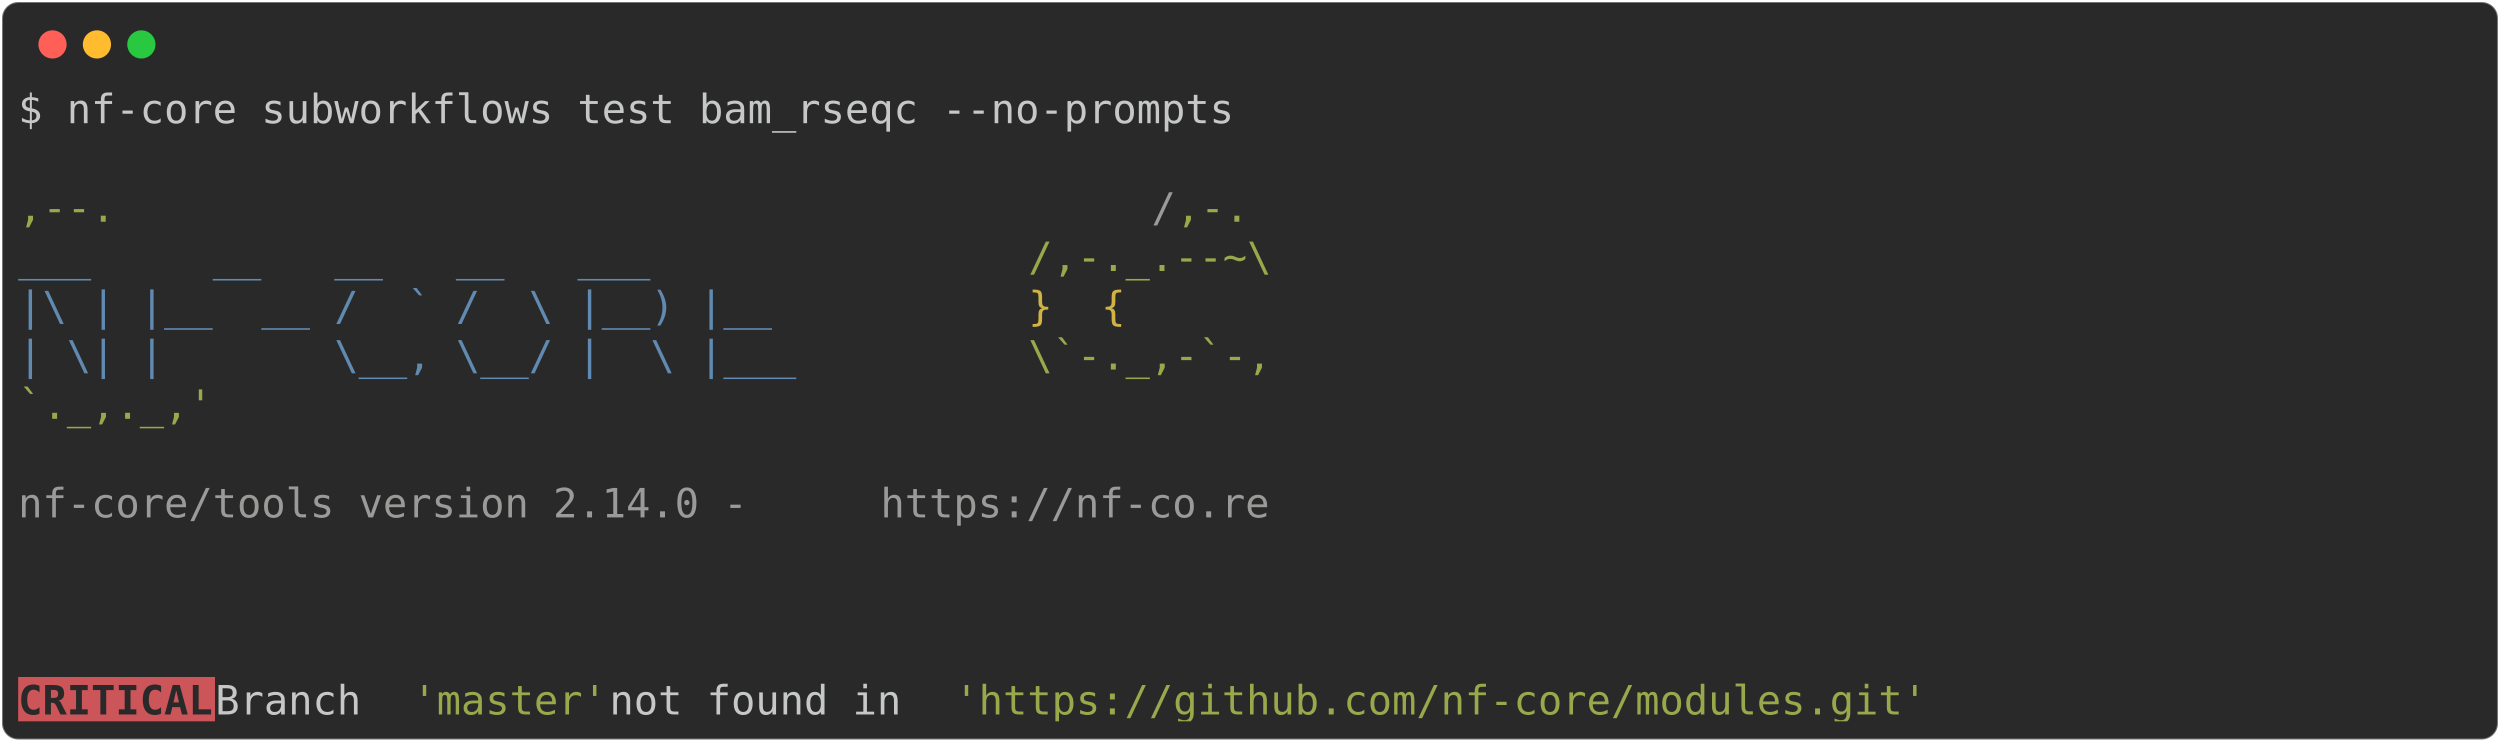
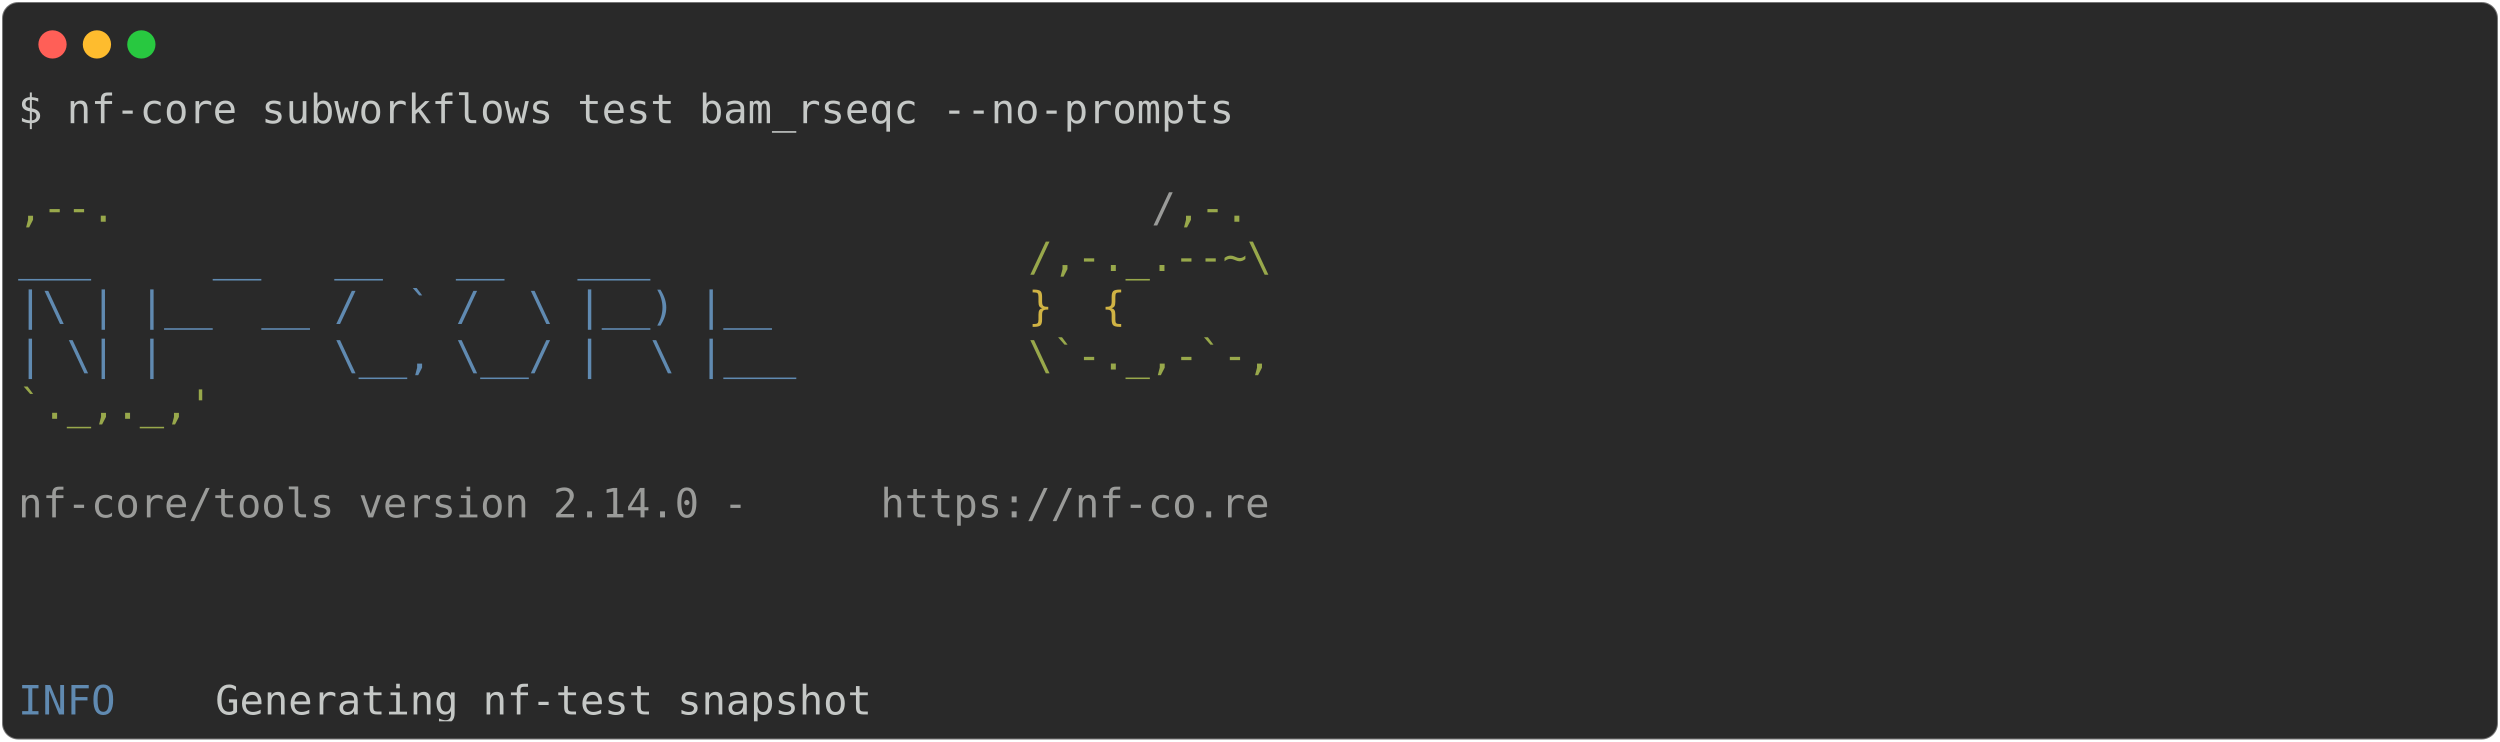
<svg xmlns="http://www.w3.org/2000/svg" class="rich-terminal" viewBox="0 0 1238 367.2">
  <style>

    @font-face {
        font-family: "Fira Code";
        src: local("FiraCode-Regular"),
                url("https://cdnjs.cloudflare.com/ajax/libs/firacode/6.2.0/woff2/FiraCode-Regular.woff2") format("woff2"),
                url("https://cdnjs.cloudflare.com/ajax/libs/firacode/6.2.0/woff/FiraCode-Regular.woff") format("woff");
        font-style: normal;
        font-weight: 400;
    }
    @font-face {
        font-family: "Fira Code";
        src: local("FiraCode-Bold"),
                url("https://cdnjs.cloudflare.com/ajax/libs/firacode/6.2.0/woff2/FiraCode-Bold.woff2") format("woff2"),
                url("https://cdnjs.cloudflare.com/ajax/libs/firacode/6.2.0/woff/FiraCode-Bold.woff") format("woff");
        font-style: bold;
        font-weight: 700;
    }

-     .terminal-3677110743-matrix {
+     .terminal-1767306345-matrix {
        font-family: Fira Code, monospace;
        font-size: 20px;
        line-height: 24.4px;
        font-variant-east-asian: full-width;
    }

-     .terminal-3677110743-title {
+     .terminal-1767306345-title {
        font-size: 18px;
        font-weight: bold;
        font-family: arial;
    }

-     .terminal-3677110743-r1 { fill: #c5c8c6 }
- .terminal-3677110743-r2 { fill: #98a84b }
- .terminal-3677110743-r3 { fill: #9a9b99 }
- .terminal-3677110743-r4 { fill: #608ab1 }
- .terminal-3677110743-r5 { fill: #d0b344 }
- .terminal-3677110743-r6 { fill: #292929;font-weight: bold }
+     .terminal-1767306345-r1 { fill: #c5c8c6 }
+ .terminal-1767306345-r2 { fill: #98a84b }
+ .terminal-1767306345-r3 { fill: #9a9b99 }
+ .terminal-1767306345-r4 { fill: #608ab1 }
+ .terminal-1767306345-r5 { fill: #d0b344 }
    </style>
  <defs>
-     <clipPath id="terminal-3677110743-clip-terminal">
+     <clipPath id="terminal-1767306345-clip-terminal">
      <rect x="0" y="0" width="1219.0" height="316.2" />
    </clipPath>
-     <clipPath id="terminal-3677110743-line-0">
+     <clipPath id="terminal-1767306345-line-0">
      <rect x="0" y="1.5" width="1220" height="24.65" />
    </clipPath>
-     <clipPath id="terminal-3677110743-line-1">
+     <clipPath id="terminal-1767306345-line-1">
      <rect x="0" y="25.9" width="1220" height="24.65" />
    </clipPath>
-     <clipPath id="terminal-3677110743-line-2">
+     <clipPath id="terminal-1767306345-line-2">
      <rect x="0" y="50.3" width="1220" height="24.65" />
    </clipPath>
-     <clipPath id="terminal-3677110743-line-3">
+     <clipPath id="terminal-1767306345-line-3">
      <rect x="0" y="74.7" width="1220" height="24.65" />
    </clipPath>
-     <clipPath id="terminal-3677110743-line-4">
+     <clipPath id="terminal-1767306345-line-4">
      <rect x="0" y="99.1" width="1220" height="24.65" />
    </clipPath>
-     <clipPath id="terminal-3677110743-line-5">
+     <clipPath id="terminal-1767306345-line-5">
      <rect x="0" y="123.5" width="1220" height="24.65" />
    </clipPath>
-     <clipPath id="terminal-3677110743-line-6">
+     <clipPath id="terminal-1767306345-line-6">
      <rect x="0" y="147.9" width="1220" height="24.65" />
    </clipPath>
-     <clipPath id="terminal-3677110743-line-7">
+     <clipPath id="terminal-1767306345-line-7">
      <rect x="0" y="172.3" width="1220" height="24.65" />
    </clipPath>
-     <clipPath id="terminal-3677110743-line-8">
+     <clipPath id="terminal-1767306345-line-8">
      <rect x="0" y="196.7" width="1220" height="24.65" />
    </clipPath>
-     <clipPath id="terminal-3677110743-line-9">
+     <clipPath id="terminal-1767306345-line-9">
      <rect x="0" y="221.1" width="1220" height="24.65" />
    </clipPath>
-     <clipPath id="terminal-3677110743-line-10">
+     <clipPath id="terminal-1767306345-line-10">
      <rect x="0" y="245.5" width="1220" height="24.65" />
    </clipPath>
-     <clipPath id="terminal-3677110743-line-11">
+     <clipPath id="terminal-1767306345-line-11">
      <rect x="0" y="269.9" width="1220" height="24.65" />
    </clipPath>
  </defs>
  <rect fill="#292929" stroke="rgba(255,255,255,0.35)" stroke-width="1" x="1" y="1" width="1236" height="365.2" rx="8" />
  <g transform="translate(26,22)">
    <circle cx="0" cy="0" r="7" fill="#ff5f57" />
    <circle cx="22" cy="0" r="7" fill="#febc2e" />
    <circle cx="44" cy="0" r="7" fill="#28c840" />
  </g>
-   <g transform="translate(9, 41)" clip-path="url(#terminal-3677110743-clip-terminal)">
-     <rect fill="#cc555a" x="0" y="294.3" width="97.6" height="24.65" shape-rendering="crispEdges" />
-     <g class="terminal-3677110743-matrix">
-       <text class="terminal-3677110743-r1" x="0" y="20" textLength="610" clip-path="url(#terminal-3677110743-line-0)">$ nf-core subworkflows test bam_rseqc --no-prompts</text>
-       <text class="terminal-3677110743-r1" x="1220" y="20" textLength="12.2" clip-path="url(#terminal-3677110743-line-0)">
+   <g transform="translate(9, 41)" clip-path="url(#terminal-1767306345-clip-terminal)">
+     <g class="terminal-1767306345-matrix">
+       <text class="terminal-1767306345-r1" x="0" y="20" textLength="610" clip-path="url(#terminal-1767306345-line-0)">$ nf-core subworkflows test bam_rseqc --no-prompts</text>
+       <text class="terminal-1767306345-r1" x="1220" y="20" textLength="12.2" clip-path="url(#terminal-1767306345-line-0)">
</text>
-       <text class="terminal-3677110743-r1" x="1220" y="44.4" textLength="12.2" clip-path="url(#terminal-3677110743-line-1)">
+       <text class="terminal-1767306345-r1" x="1220" y="44.4" textLength="12.2" clip-path="url(#terminal-1767306345-line-1)">
</text>
-       <text class="terminal-3677110743-r2" x="0" y="68.8" textLength="561.2" clip-path="url(#terminal-3677110743-line-2)">                                          ,--.</text>
-       <text class="terminal-3677110743-r3" x="561.2" y="68.8" textLength="12.2" clip-path="url(#terminal-3677110743-line-2)">/</text>
-       <text class="terminal-3677110743-r2" x="573.4" y="68.8" textLength="36.6" clip-path="url(#terminal-3677110743-line-2)">,-.</text>
-       <text class="terminal-3677110743-r1" x="1220" y="68.8" textLength="12.2" clip-path="url(#terminal-3677110743-line-2)">
+       <text class="terminal-1767306345-r2" x="0" y="68.8" textLength="561.2" clip-path="url(#terminal-1767306345-line-2)">                                          ,--.</text>
+       <text class="terminal-1767306345-r3" x="561.2" y="68.8" textLength="12.2" clip-path="url(#terminal-1767306345-line-2)">/</text>
+       <text class="terminal-1767306345-r2" x="573.4" y="68.8" textLength="36.6" clip-path="url(#terminal-1767306345-line-2)">,-.</text>
+       <text class="terminal-1767306345-r1" x="1220" y="68.8" textLength="12.2" clip-path="url(#terminal-1767306345-line-2)">
</text>
-       <text class="terminal-3677110743-r4" x="0" y="93.2" textLength="500.2" clip-path="url(#terminal-3677110743-line-3)">          ___     __   __   __   ___     </text>
-       <text class="terminal-3677110743-r2" x="500.2" y="93.2" textLength="122" clip-path="url(#terminal-3677110743-line-3)">/,-._.--~\</text>
-       <text class="terminal-3677110743-r1" x="1220" y="93.2" textLength="12.2" clip-path="url(#terminal-3677110743-line-3)">
+       <text class="terminal-1767306345-r4" x="0" y="93.2" textLength="500.2" clip-path="url(#terminal-1767306345-line-3)">          ___     __   __   __   ___     </text>
+       <text class="terminal-1767306345-r2" x="500.2" y="93.2" textLength="122" clip-path="url(#terminal-1767306345-line-3)">/,-._.--~\</text>
+       <text class="terminal-1767306345-r1" x="1220" y="93.2" textLength="12.2" clip-path="url(#terminal-1767306345-line-3)">
</text>
-       <text class="terminal-3677110743-r4" x="0" y="117.6" textLength="500.2" clip-path="url(#terminal-3677110743-line-4)">    |\ | |__  __ /  ` /  \ |__) |__      </text>
-       <text class="terminal-3677110743-r5" x="500.2" y="117.6" textLength="85.4" clip-path="url(#terminal-3677110743-line-4)">   }  {</text>
-       <text class="terminal-3677110743-r1" x="1220" y="117.6" textLength="12.2" clip-path="url(#terminal-3677110743-line-4)">
+       <text class="terminal-1767306345-r4" x="0" y="117.6" textLength="500.2" clip-path="url(#terminal-1767306345-line-4)">    |\ | |__  __ /  ` /  \ |__) |__      </text>
+       <text class="terminal-1767306345-r5" x="500.2" y="117.6" textLength="85.4" clip-path="url(#terminal-1767306345-line-4)">   }  {</text>
+       <text class="terminal-1767306345-r1" x="1220" y="117.6" textLength="12.2" clip-path="url(#terminal-1767306345-line-4)">
</text>
-       <text class="terminal-3677110743-r4" x="0" y="142" textLength="500.2" clip-path="url(#terminal-3677110743-line-5)">    | \| |       \__, \__/ |  \ |___     </text>
-       <text class="terminal-3677110743-r2" x="500.2" y="142" textLength="122" clip-path="url(#terminal-3677110743-line-5)">\`-._,-`-,</text>
-       <text class="terminal-3677110743-r1" x="1220" y="142" textLength="12.2" clip-path="url(#terminal-3677110743-line-5)">
+       <text class="terminal-1767306345-r4" x="0" y="142" textLength="500.2" clip-path="url(#terminal-1767306345-line-5)">    | \| |       \__, \__/ |  \ |___     </text>
+       <text class="terminal-1767306345-r2" x="500.2" y="142" textLength="122" clip-path="url(#terminal-1767306345-line-5)">\`-._,-`-,</text>
+       <text class="terminal-1767306345-r1" x="1220" y="142" textLength="12.2" clip-path="url(#terminal-1767306345-line-5)">
</text>
-       <text class="terminal-3677110743-r2" x="0" y="166.4" textLength="610" clip-path="url(#terminal-3677110743-line-6)">                                          `._,._,'</text>
-       <text class="terminal-3677110743-r1" x="1220" y="166.4" textLength="12.2" clip-path="url(#terminal-3677110743-line-6)">
+       <text class="terminal-1767306345-r2" x="0" y="166.4" textLength="610" clip-path="url(#terminal-1767306345-line-6)">                                          `._,._,'</text>
+       <text class="terminal-1767306345-r1" x="1220" y="166.4" textLength="12.2" clip-path="url(#terminal-1767306345-line-6)">
</text>
-       <text class="terminal-3677110743-r1" x="1220" y="190.8" textLength="12.2" clip-path="url(#terminal-3677110743-line-7)">
+       <text class="terminal-1767306345-r1" x="1220" y="190.8" textLength="12.2" clip-path="url(#terminal-1767306345-line-7)">
</text>
-       <text class="terminal-3677110743-r3" x="0" y="215.2" textLength="427" clip-path="url(#terminal-3677110743-line-8)">    nf-core/tools version 2.14.0 - </text>
-       <text class="terminal-3677110743-r3" x="427" y="215.2" textLength="195.2" clip-path="url(#terminal-3677110743-line-8)">https://nf-co.re</text>
-       <text class="terminal-3677110743-r1" x="1220" y="215.2" textLength="12.2" clip-path="url(#terminal-3677110743-line-8)">
+       <text class="terminal-1767306345-r3" x="0" y="215.2" textLength="427" clip-path="url(#terminal-1767306345-line-8)">    nf-core/tools version 2.14.0 - </text>
+       <text class="terminal-1767306345-r3" x="427" y="215.2" textLength="195.2" clip-path="url(#terminal-1767306345-line-8)">https://nf-co.re</text>
+       <text class="terminal-1767306345-r1" x="1220" y="215.2" textLength="12.2" clip-path="url(#terminal-1767306345-line-8)">
</text>
-       <text class="terminal-3677110743-r1" x="1220" y="239.6" textLength="12.2" clip-path="url(#terminal-3677110743-line-9)">
+       <text class="terminal-1767306345-r1" x="1220" y="239.6" textLength="12.2" clip-path="url(#terminal-1767306345-line-9)">
</text>
-       <text class="terminal-3677110743-r1" x="1220" y="264" textLength="12.2" clip-path="url(#terminal-3677110743-line-10)">
+       <text class="terminal-1767306345-r1" x="1220" y="264" textLength="12.2" clip-path="url(#terminal-1767306345-line-10)">
</text>
-       <text class="terminal-3677110743-r1" x="1220" y="288.4" textLength="12.2" clip-path="url(#terminal-3677110743-line-11)">
+       <text class="terminal-1767306345-r1" x="1220" y="288.4" textLength="12.2" clip-path="url(#terminal-1767306345-line-11)">
</text>
-       <text class="terminal-3677110743-r6" x="0" y="312.8" textLength="97.6" clip-path="url(#terminal-3677110743-line-12)">CRITICAL</text>
-       <text class="terminal-3677110743-r1" x="97.6" y="312.8" textLength="97.6" clip-path="url(#terminal-3677110743-line-12)"> Branch </text>
-       <text class="terminal-3677110743-r2" x="195.2" y="312.8" textLength="97.6" clip-path="url(#terminal-3677110743-line-12)">'master'</text>
-       <text class="terminal-3677110743-r1" x="292.8" y="312.8" textLength="170.8" clip-path="url(#terminal-3677110743-line-12)"> not found in </text>
-       <text class="terminal-3677110743-r2" x="463.6" y="312.8" textLength="488" clip-path="url(#terminal-3677110743-line-12)">'https://github.com/nf-core/modules.git'</text>
-       <text class="terminal-3677110743-r1" x="1220" y="312.8" textLength="12.2" clip-path="url(#terminal-3677110743-line-12)">
+       <text class="terminal-1767306345-r4" x="0" y="312.8" textLength="97.6" clip-path="url(#terminal-1767306345-line-12)">INFO    </text>
+       <text class="terminal-1767306345-r1" x="97.6" y="312.8" textLength="1122.4" clip-path="url(#terminal-1767306345-line-12)"> Generating nf-test snapshot                                                                </text>
+       <text class="terminal-1767306345-r1" x="1220" y="312.8" textLength="12.2" clip-path="url(#terminal-1767306345-line-12)">
</text>
    </g>
  </g>
</svg>
